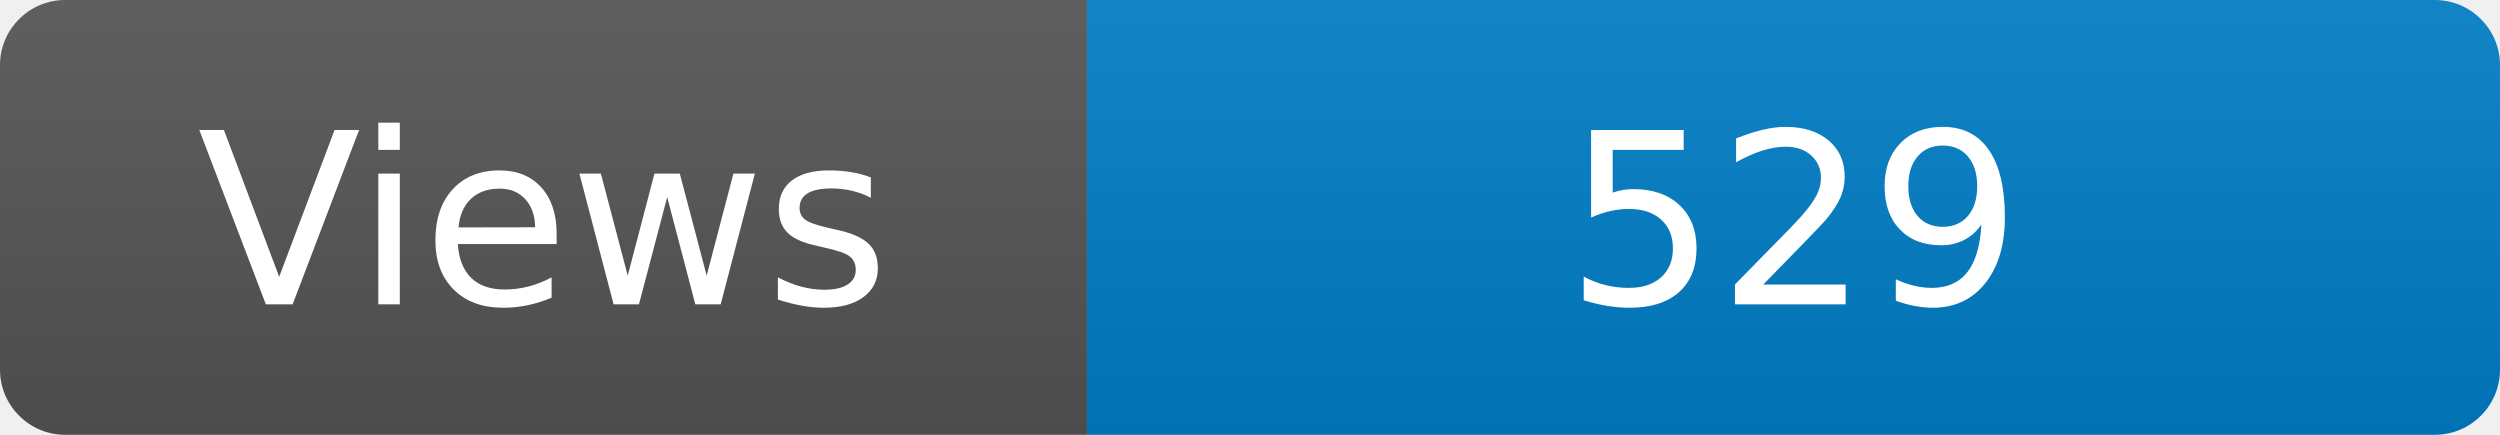
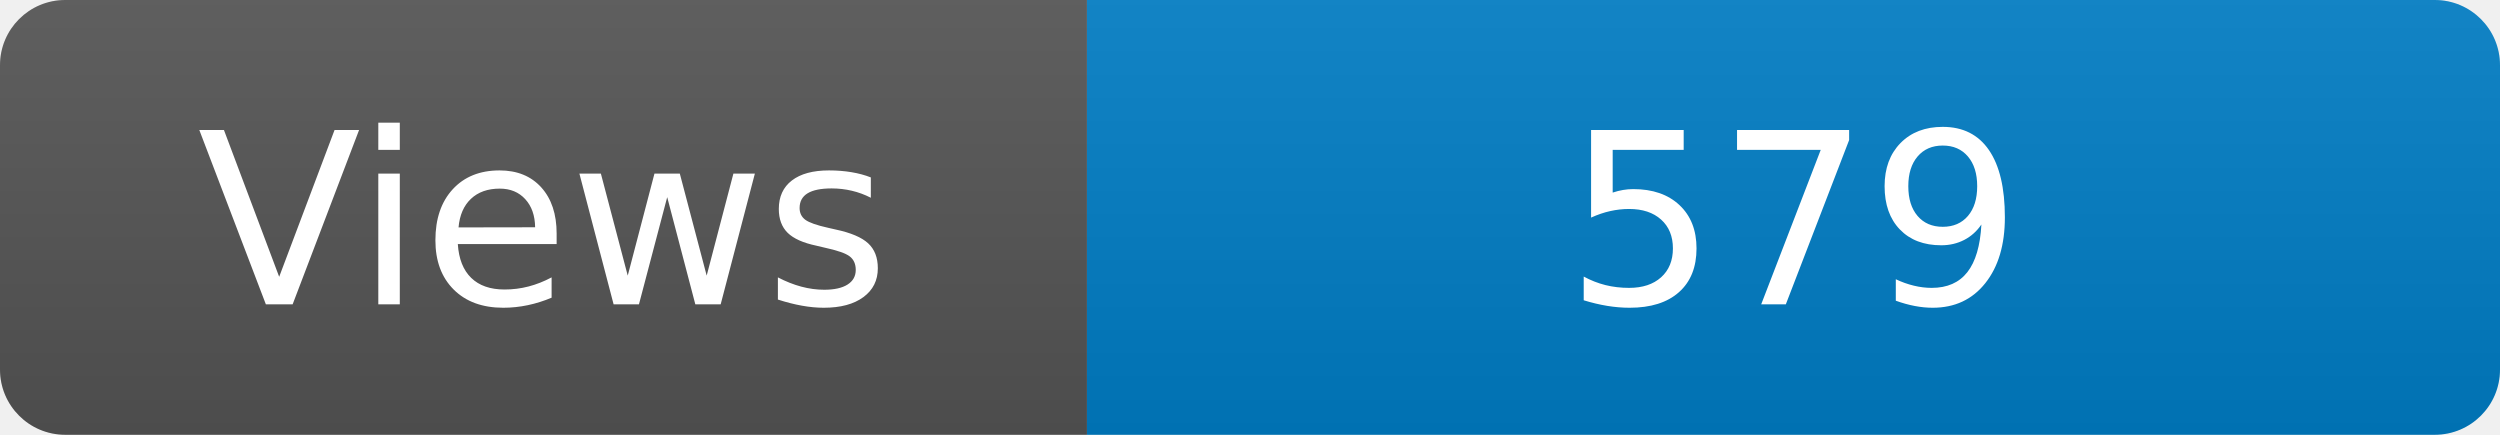
<svg xmlns="http://www.w3.org/2000/svg" width="115" height="20" role="img" aria-label="Maintained?: yes">
  <linearGradient id="s" x2="0" y2="100%">
    <stop offset="0" stop-color="#bbb" stop-opacity=".1" />
    <stop offset="1" stop-opacity=".1" />
  </linearGradient>
  <clipPath id="r">
    <rect width="115" height="20" rx="3" fill="#fff" />
  </clipPath>
  <g clip-path="url(#r)">
    <rect width="50" height="20" fill="#555" />
    <rect x="50" width="160" height="20" fill="#007ec6" />
    <rect width="115" height="20" fill="url(#s)" />
  </g>
  <g fill="#fff" text-anchor="middle" font-family="Verdana,Geneva,DejaVu Sans,sans-serif" font-size="110">
    <text x="250" y="140" transform="scale(.1)" fill="#fff">Views</text>
-     <text x="825" y="140" transform="scale(.1)" fill="#fff">529</text>
+     <text x="825" y="140" transform="scale(.1)" fill="#fff">579</text>
  </g>
</svg>
